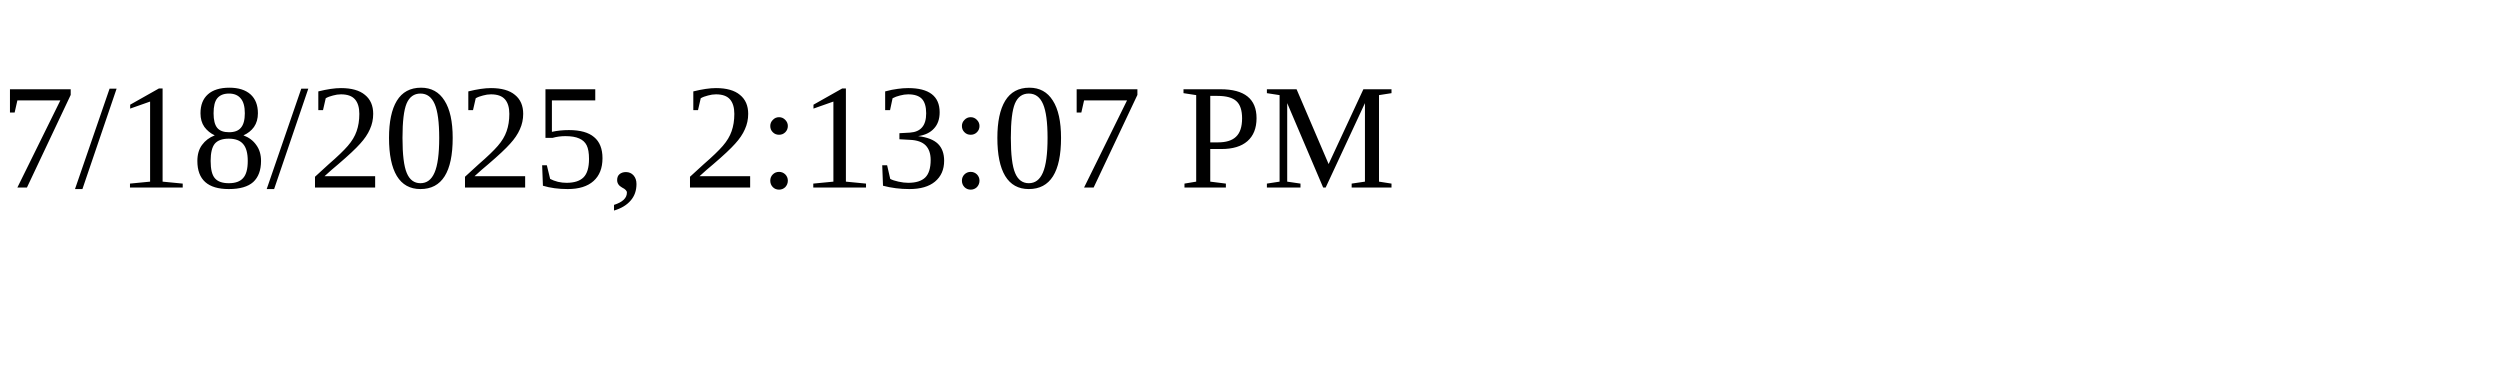
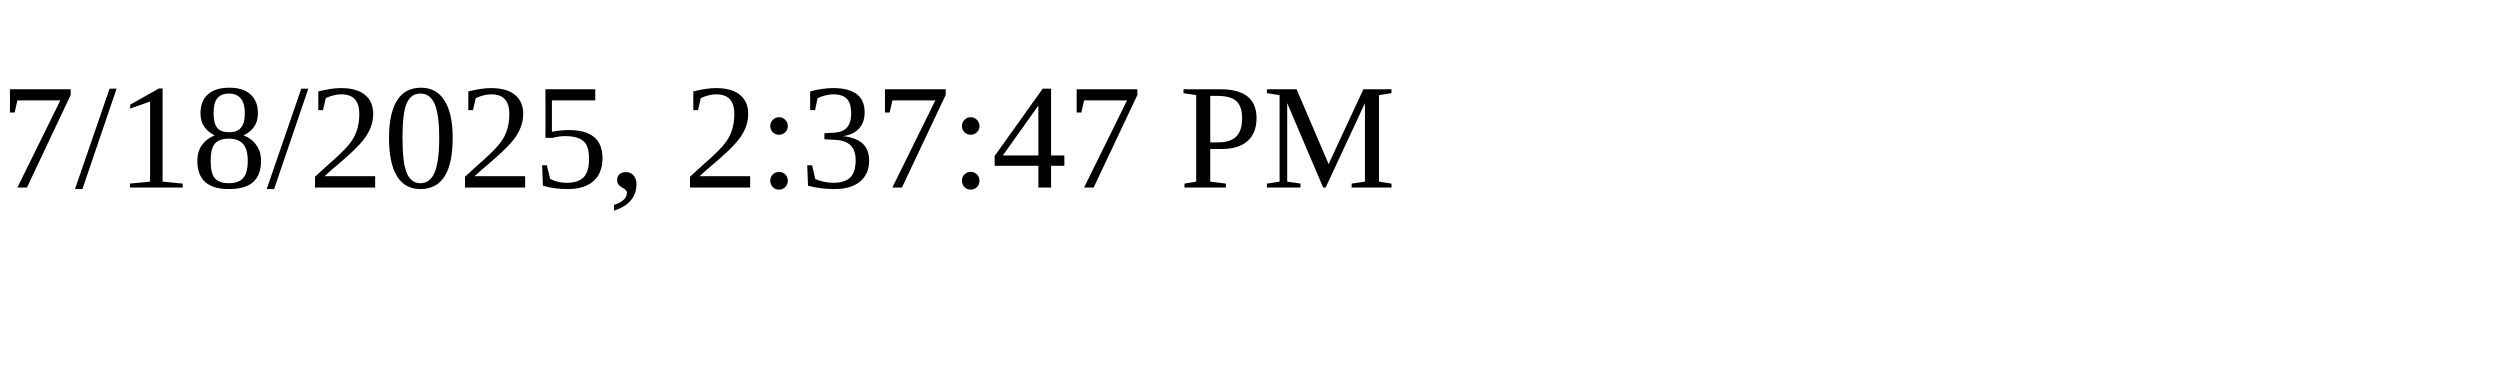
<svg xmlns="http://www.w3.org/2000/svg" height="30" width="200">
-   <text x="0" y="15">7/18/2025, 2:13:07 PM</text>
+   <text x="0" y="15">7/18/2025, 2:37:47 PM</text>
</svg>
